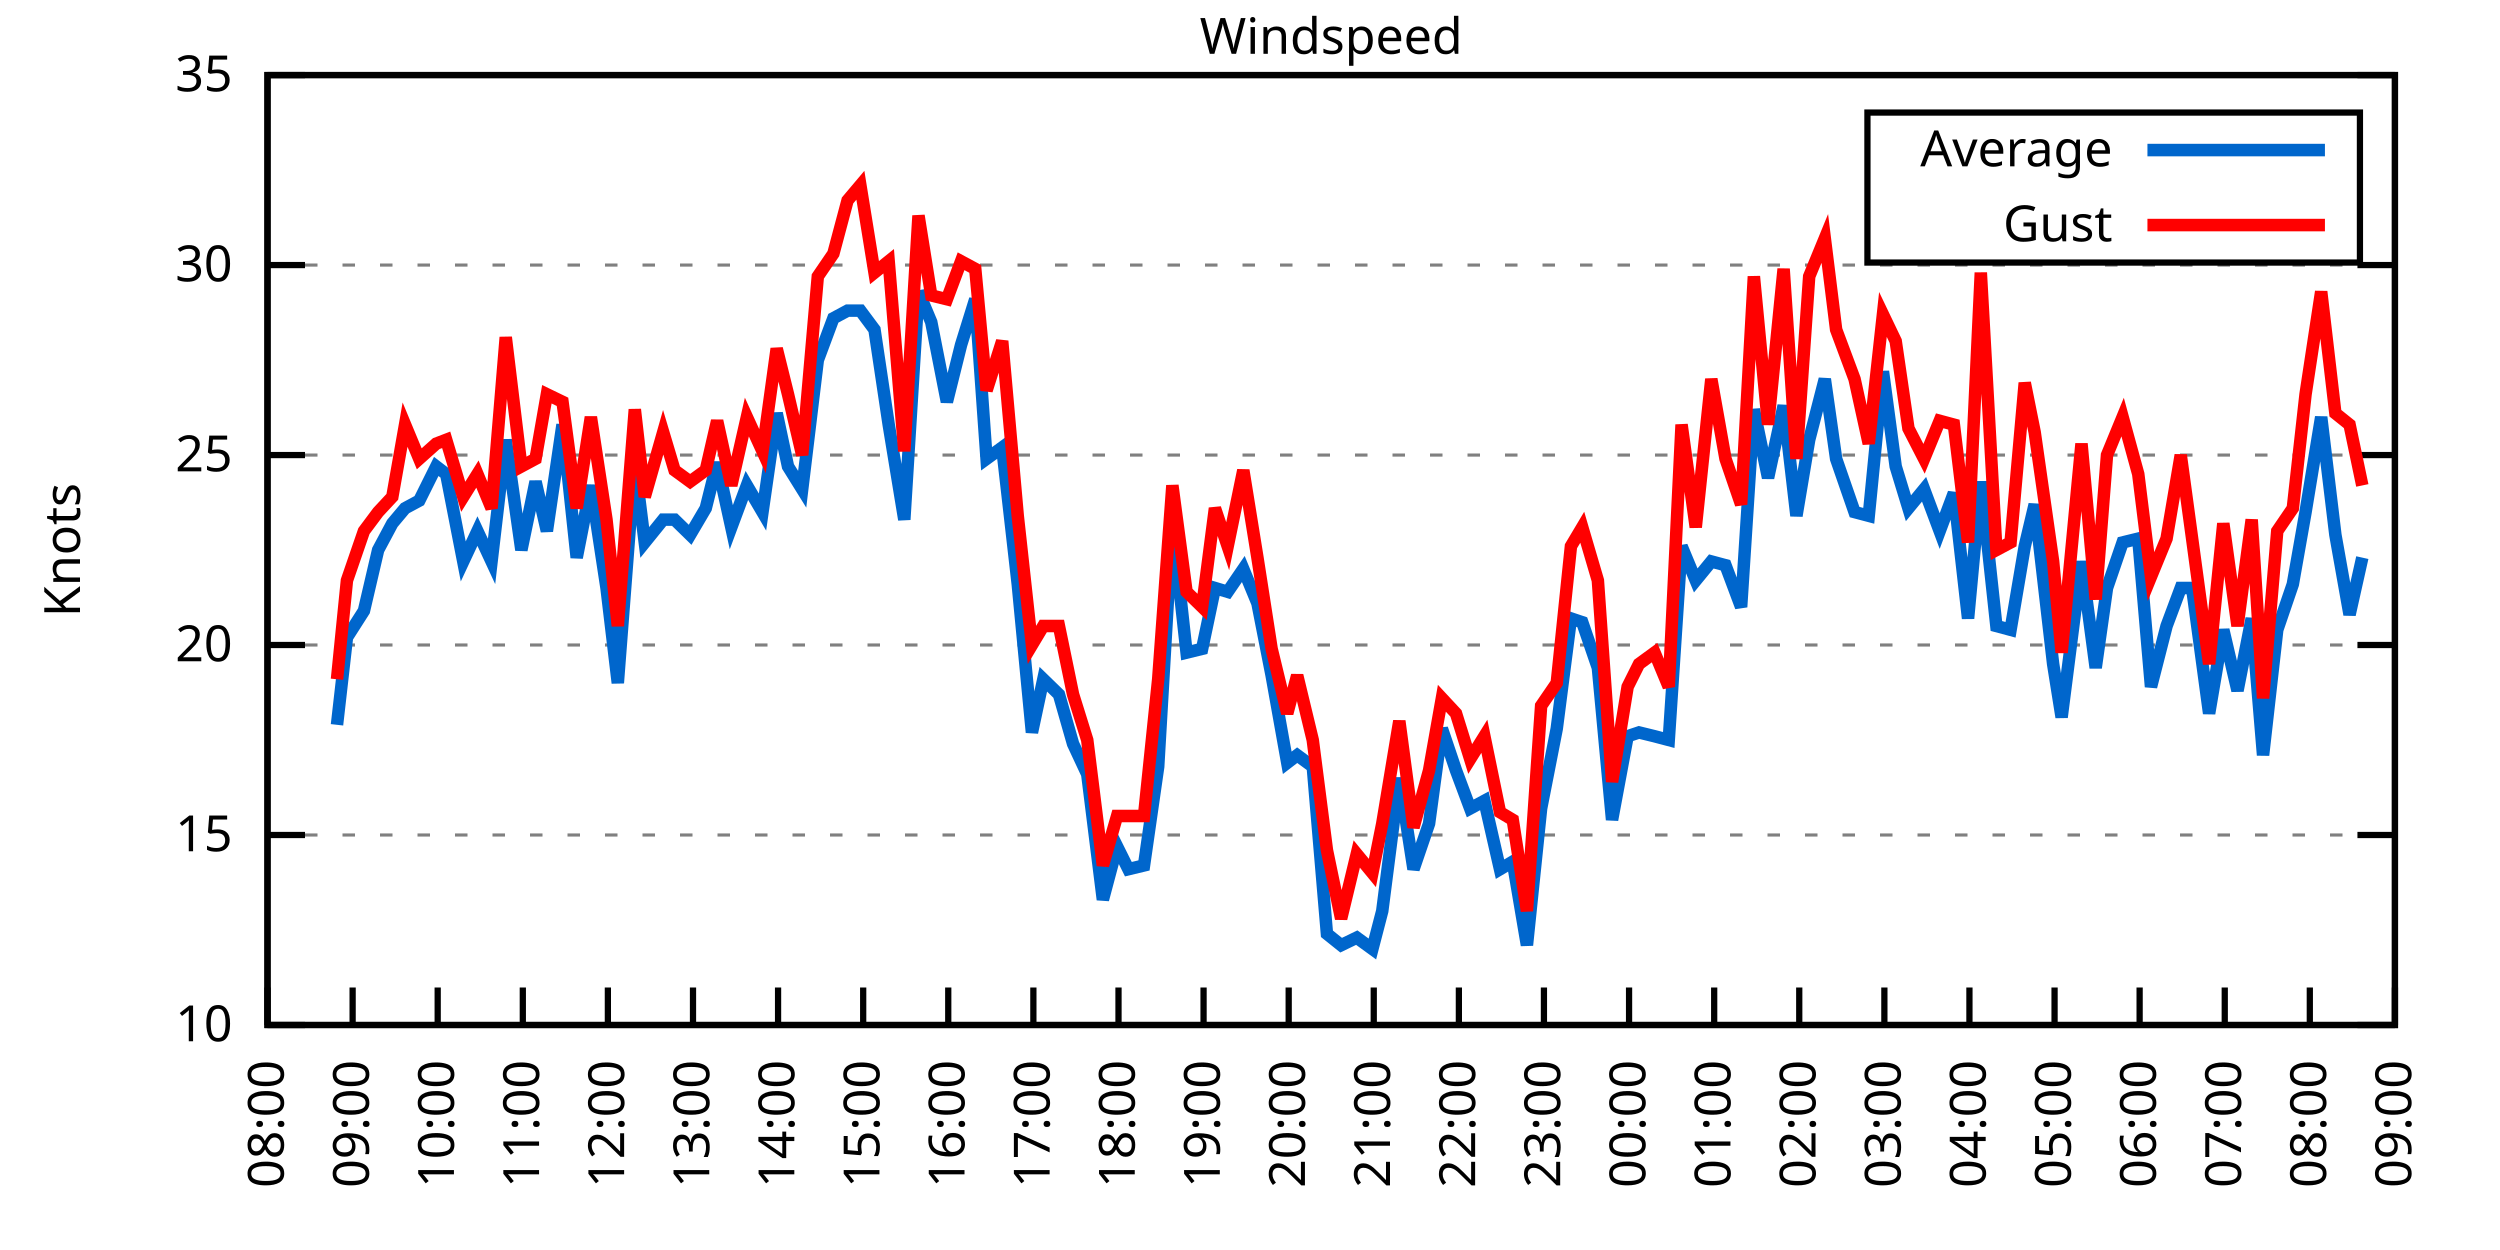
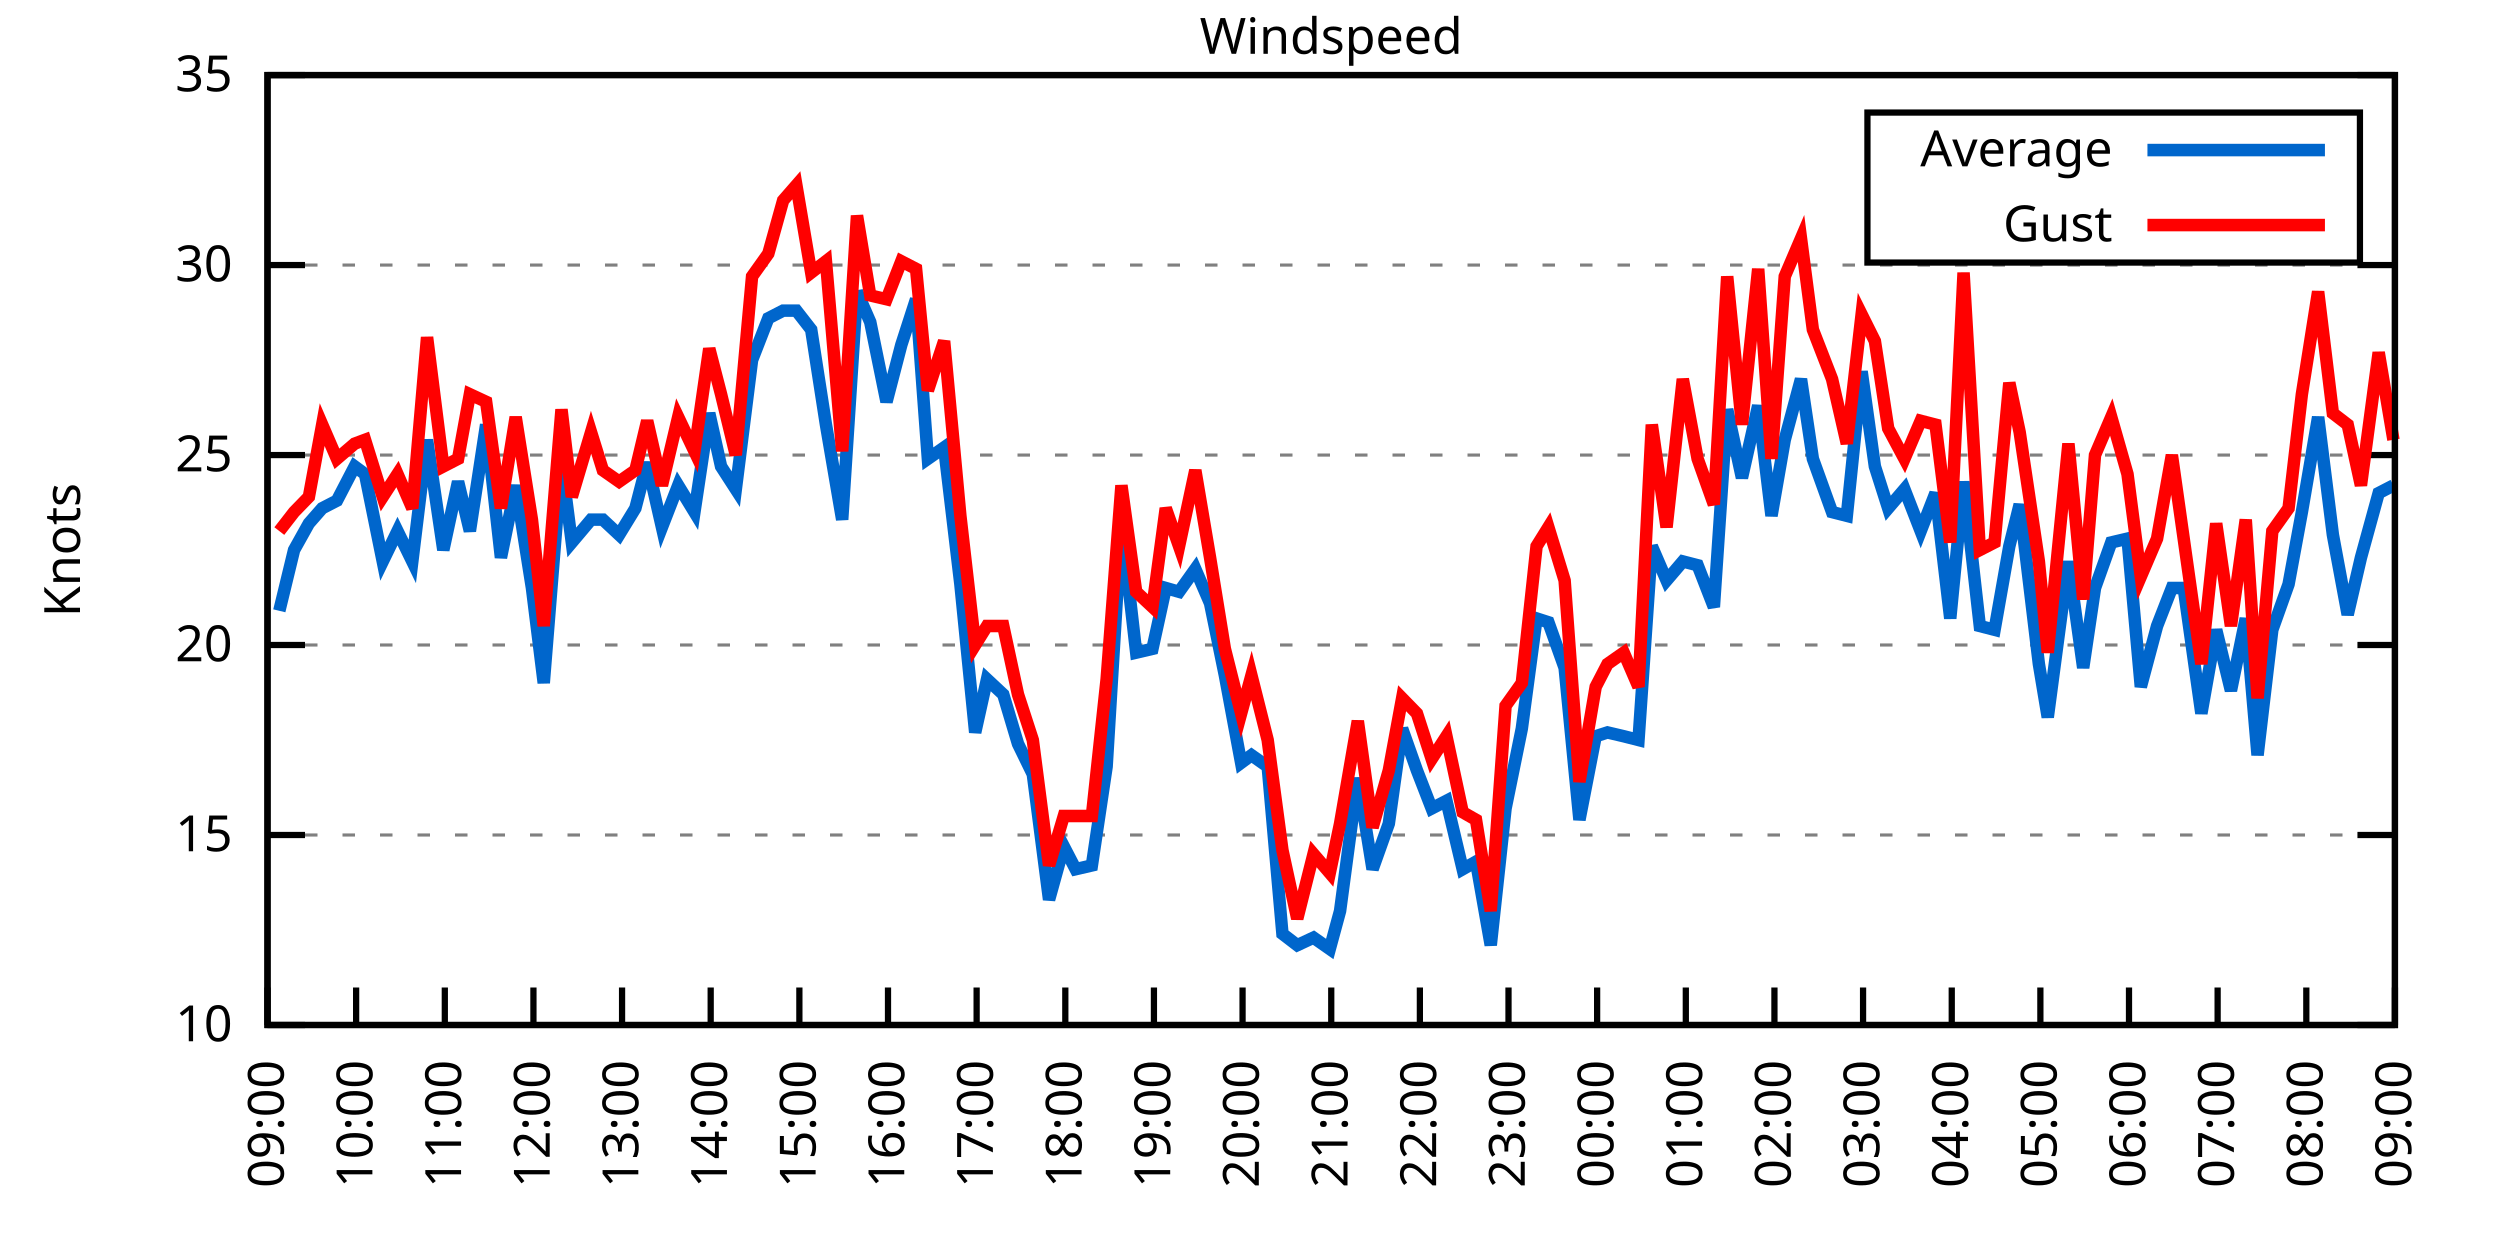
<svg xmlns="http://www.w3.org/2000/svg" xmlns:xlink="http://www.w3.org/1999/xlink" width="400" height="200" viewBox="0 0 400 200">
  <g id="gnuplot_canvas">
    <rect x="0" y="0" width="400" height="200" fill="none" />
    <defs>
      <circle id="gpDot" r="0.5" stroke-width="0.5" stroke="currentColor" />
      <path id="gpPt0" stroke-width="0.333" stroke="currentColor" d="M-1,0 h2 M0,-1 v2" />
      <path id="gpPt1" stroke-width="0.333" stroke="currentColor" d="M-1,-1 L1,1 M1,-1 L-1,1" />
      <path id="gpPt2" stroke-width="0.333" stroke="currentColor" d="M-1,0 L1,0 M0,-1 L0,1 M-1,-1 L1,1 M-1,1 L1,-1" />
      <rect id="gpPt3" stroke-width="0.333" stroke="currentColor" x="-1" y="-1" width="2" height="2" />
      <rect id="gpPt4" stroke-width="0.333" stroke="currentColor" fill="currentColor" x="-1" y="-1" width="2" height="2" />
      <circle id="gpPt5" stroke-width="0.333" stroke="currentColor" cx="0" cy="0" r="1" />
      <use xlink:href="#gpPt5" id="gpPt6" fill="currentColor" stroke="none" />
      <path id="gpPt7" stroke-width="0.333" stroke="currentColor" d="M0,-1.33 L-1.33,0.67 L1.33,0.67 z" />
      <use xlink:href="#gpPt7" id="gpPt8" fill="currentColor" stroke="none" />
      <use xlink:href="#gpPt7" id="gpPt9" stroke="currentColor" transform="rotate(180)" />
      <use xlink:href="#gpPt9" id="gpPt10" fill="currentColor" stroke="none" />
      <use xlink:href="#gpPt3" id="gpPt11" stroke="currentColor" transform="rotate(45)" />
      <use xlink:href="#gpPt11" id="gpPt12" fill="currentColor" stroke="none" />
      <path id="gpPt13" stroke-width="0.333" stroke="currentColor" d="M0,1.330 L1.265,0.411 L0.782,-1.067 L-0.782,-1.076 L-1.265,0.411 z" />
      <use xlink:href="#gpPt13" id="gpPt14" fill="currentColor" stroke="none" />
      <filter id="textbox" filterUnits="objectBoundingBox" x="0" y="0" height="1" width="1">
        <feFlood flood-color="white" flood-opacity="1" result="bgnd" />
        <feComposite in="SourceGraphic" in2="bgnd" operator="atop" />
      </filter>
      <filter id="greybox" filterUnits="objectBoundingBox" x="0" y="0" height="1" width="1">
        <feFlood flood-color="lightgrey" flood-opacity="1" result="grey" />
        <feComposite in="SourceGraphic" in2="grey" operator="atop" />
      </filter>
    </defs>
    <g fill="none" color="white" stroke="currentColor" stroke-width="1.00" stroke-linecap="butt" stroke-linejoin="miter">
</g>
    <g fill="none" color="black" stroke="currentColor" stroke-width="1.00" stroke-linecap="butt" stroke-linejoin="miter">
      <g stroke="none" shape-rendering="crispEdges">
        <polygon fill="rgb(255, 255, 255)" points="42.80,164.00 383.18,164.00 383.18,12.02 42.80,12.02 " />
      </g>
    </g>
    <g fill="none" color="black" stroke="currentColor" stroke-width="1.00" stroke-linecap="butt" stroke-linejoin="miter">
</g>
    <g fill="none" color="black" stroke="black" stroke-width="0.50" stroke-linecap="butt" stroke-linejoin="miter">
</g>
    <g fill="none" color="gray" stroke="currentColor" stroke-width="0.50" stroke-linecap="butt" stroke-linejoin="miter">
      <path stroke="gray" stroke-dasharray="2,4" class="gridline" d="M42.80,164.00 L383.19,164.00  " />
    </g>
    <g fill="none" color="gray" stroke="gray" stroke-width="1.00" stroke-linecap="butt" stroke-linejoin="miter">
</g>
    <g fill="none" color="black" stroke="currentColor" stroke-width="1.00" stroke-linecap="butt" stroke-linejoin="miter">
      <path stroke="black" d="M42.80,164.00 L48.80,164.00 M383.19,164.00 L377.19,164.00  " />
      <g transform="translate(37.20,166.60)" stroke="none" fill="black" font-family="Sans" font-size="8.00" text-anchor="end">
        <text>
          <tspan font-family="Sans"> 10</tspan>
        </text>
      </g>
    </g>
    <g fill="none" color="black" stroke="currentColor" stroke-width="1.00" stroke-linecap="butt" stroke-linejoin="miter">
</g>
    <g fill="none" color="black" stroke="black" stroke-width="0.50" stroke-linecap="butt" stroke-linejoin="miter">
</g>
    <g fill="none" color="gray" stroke="currentColor" stroke-width="0.50" stroke-linecap="butt" stroke-linejoin="miter">
      <path stroke="gray" stroke-dasharray="2,4" class="gridline" d="M42.80,133.60 L383.19,133.60  " />
    </g>
    <g fill="none" color="gray" stroke="gray" stroke-width="1.00" stroke-linecap="butt" stroke-linejoin="miter">
</g>
    <g fill="none" color="black" stroke="currentColor" stroke-width="1.00" stroke-linecap="butt" stroke-linejoin="miter">
      <path stroke="black" d="M42.80,133.60 L48.80,133.60 M383.19,133.60 L377.19,133.60  " />
      <g transform="translate(37.20,136.20)" stroke="none" fill="black" font-family="Sans" font-size="8.00" text-anchor="end">
        <text>
          <tspan font-family="Sans"> 15</tspan>
        </text>
      </g>
    </g>
    <g fill="none" color="black" stroke="currentColor" stroke-width="1.00" stroke-linecap="butt" stroke-linejoin="miter">
</g>
    <g fill="none" color="black" stroke="black" stroke-width="0.50" stroke-linecap="butt" stroke-linejoin="miter">
</g>
    <g fill="none" color="gray" stroke="currentColor" stroke-width="0.50" stroke-linecap="butt" stroke-linejoin="miter">
      <path stroke="gray" stroke-dasharray="2,4" class="gridline" d="M42.80,103.20 L383.19,103.20  " />
    </g>
    <g fill="none" color="gray" stroke="gray" stroke-width="1.00" stroke-linecap="butt" stroke-linejoin="miter">
</g>
    <g fill="none" color="black" stroke="currentColor" stroke-width="1.00" stroke-linecap="butt" stroke-linejoin="miter">
      <path stroke="black" d="M42.80,103.20 L48.80,103.20 M383.19,103.20 L377.19,103.20  " />
      <g transform="translate(37.20,105.80)" stroke="none" fill="black" font-family="Sans" font-size="8.00" text-anchor="end">
        <text>
          <tspan font-family="Sans"> 20</tspan>
        </text>
      </g>
    </g>
    <g fill="none" color="black" stroke="currentColor" stroke-width="1.00" stroke-linecap="butt" stroke-linejoin="miter">
</g>
    <g fill="none" color="black" stroke="black" stroke-width="0.50" stroke-linecap="butt" stroke-linejoin="miter">
</g>
    <g fill="none" color="gray" stroke="currentColor" stroke-width="0.50" stroke-linecap="butt" stroke-linejoin="miter">
      <path stroke="gray" stroke-dasharray="2,4" class="gridline" d="M42.80,72.81 L383.19,72.81  " />
    </g>
    <g fill="none" color="gray" stroke="gray" stroke-width="1.00" stroke-linecap="butt" stroke-linejoin="miter">
</g>
    <g fill="none" color="black" stroke="currentColor" stroke-width="1.00" stroke-linecap="butt" stroke-linejoin="miter">
      <path stroke="black" d="M42.80,72.81 L48.80,72.81 M383.19,72.81 L377.19,72.81  " />
      <g transform="translate(37.20,75.41)" stroke="none" fill="black" font-family="Sans" font-size="8.00" text-anchor="end">
        <text>
          <tspan font-family="Sans"> 25</tspan>
        </text>
      </g>
    </g>
    <g fill="none" color="black" stroke="currentColor" stroke-width="1.00" stroke-linecap="butt" stroke-linejoin="miter">
</g>
    <g fill="none" color="black" stroke="black" stroke-width="0.50" stroke-linecap="butt" stroke-linejoin="miter">
</g>
    <g fill="none" color="gray" stroke="currentColor" stroke-width="0.50" stroke-linecap="butt" stroke-linejoin="miter">
      <path stroke="gray" stroke-dasharray="2,4" class="gridline" d="M42.80,42.41 L383.19,42.41  " />
    </g>
    <g fill="none" color="gray" stroke="gray" stroke-width="1.00" stroke-linecap="butt" stroke-linejoin="miter">
</g>
    <g fill="none" color="black" stroke="currentColor" stroke-width="1.00" stroke-linecap="butt" stroke-linejoin="miter">
      <path stroke="black" d="M42.80,42.41 L48.80,42.41 M383.19,42.41 L377.19,42.41  " />
      <g transform="translate(37.20,45.01)" stroke="none" fill="black" font-family="Sans" font-size="8.00" text-anchor="end">
        <text>
          <tspan font-family="Sans"> 30</tspan>
        </text>
      </g>
    </g>
    <g fill="none" color="black" stroke="currentColor" stroke-width="1.00" stroke-linecap="butt" stroke-linejoin="miter">
</g>
    <g fill="none" color="black" stroke="black" stroke-width="0.50" stroke-linecap="butt" stroke-linejoin="miter">
</g>
    <g fill="none" color="gray" stroke="currentColor" stroke-width="0.50" stroke-linecap="butt" stroke-linejoin="miter">
      <path stroke="gray" stroke-dasharray="2,4" class="gridline" d="M42.80,12.01 L383.19,12.01  " />
    </g>
    <g fill="none" color="gray" stroke="gray" stroke-width="1.00" stroke-linecap="butt" stroke-linejoin="miter">
</g>
    <g fill="none" color="black" stroke="currentColor" stroke-width="1.00" stroke-linecap="butt" stroke-linejoin="miter">
      <path stroke="black" d="M42.80,12.01 L48.80,12.01 M383.19,12.01 L377.19,12.01  " />
      <g transform="translate(37.20,14.61)" stroke="none" fill="black" font-family="Sans" font-size="8.00" text-anchor="end">
        <text>
          <tspan font-family="Sans"> 35</tspan>
        </text>
      </g>
    </g>
    <g fill="none" color="black" stroke="currentColor" stroke-width="1.00" stroke-linecap="butt" stroke-linejoin="miter">
      <path stroke="black" d="M42.80,164.00 L42.80,158.00  " />
      <g transform="translate(45.40,169.60) rotate(270.00)" stroke="none" fill="black" font-family="Sans" font-size="8.00" text-anchor="end">
        <text>
-           <tspan font-family="Sans">08:00</tspan>
-         </text>
-       </g>
-     </g>
-     <g fill="none" color="black" stroke="currentColor" stroke-width="1.00" stroke-linecap="butt" stroke-linejoin="miter">
-       <path stroke="black" d="M56.42,164.00 L56.42,158.00  " />
-       <g transform="translate(59.02,169.60) rotate(270.00)" stroke="none" fill="black" font-family="Sans" font-size="8.00" text-anchor="end">
-         <text>
          <tspan font-family="Sans">09:00</tspan>
        </text>
      </g>
    </g>
    <g fill="none" color="black" stroke="currentColor" stroke-width="1.00" stroke-linecap="butt" stroke-linejoin="miter">
-       <path stroke="black" d="M70.03,164.00 L70.03,158.00  " />
-       <g transform="translate(72.63,169.60) rotate(270.00)" stroke="none" fill="black" font-family="Sans" font-size="8.00" text-anchor="end">
+       <path stroke="black" d="M56.98,164.00 L56.98,158.00  " />
+       <g transform="translate(59.58,169.60) rotate(270.00)" stroke="none" fill="black" font-family="Sans" font-size="8.00" text-anchor="end">
        <text>
          <tspan font-family="Sans">10:00</tspan>
        </text>
      </g>
    </g>
    <g fill="none" color="black" stroke="currentColor" stroke-width="1.00" stroke-linecap="butt" stroke-linejoin="miter">
-       <path stroke="black" d="M83.65,164.00 L83.65,158.00  " />
-       <g transform="translate(86.25,169.60) rotate(270.00)" stroke="none" fill="black" font-family="Sans" font-size="8.00" text-anchor="end">
+       <path stroke="black" d="M71.17,164.00 L71.17,158.00  " />
+       <g transform="translate(73.77,169.60) rotate(270.00)" stroke="none" fill="black" font-family="Sans" font-size="8.00" text-anchor="end">
        <text>
          <tspan font-family="Sans">11:00</tspan>
        </text>
      </g>
    </g>
    <g fill="none" color="black" stroke="currentColor" stroke-width="1.00" stroke-linecap="butt" stroke-linejoin="miter">
-       <path stroke="black" d="M97.26,164.00 L97.26,158.00  " />
-       <g transform="translate(99.86,169.60) rotate(270.00)" stroke="none" fill="black" font-family="Sans" font-size="8.00" text-anchor="end">
+       <path stroke="black" d="M85.35,164.00 L85.35,158.00  " />
+       <g transform="translate(87.95,169.60) rotate(270.00)" stroke="none" fill="black" font-family="Sans" font-size="8.00" text-anchor="end">
        <text>
          <tspan font-family="Sans">12:00</tspan>
        </text>
      </g>
    </g>
    <g fill="none" color="black" stroke="currentColor" stroke-width="1.00" stroke-linecap="butt" stroke-linejoin="miter">
-       <path stroke="black" d="M110.88,164.00 L110.88,158.00  " />
-       <g transform="translate(113.48,169.60) rotate(270.00)" stroke="none" fill="black" font-family="Sans" font-size="8.00" text-anchor="end">
+       <path stroke="black" d="M99.53,164.00 L99.53,158.00  " />
+       <g transform="translate(102.13,169.60) rotate(270.00)" stroke="none" fill="black" font-family="Sans" font-size="8.00" text-anchor="end">
        <text>
          <tspan font-family="Sans">13:00</tspan>
        </text>
      </g>
    </g>
    <g fill="none" color="black" stroke="currentColor" stroke-width="1.00" stroke-linecap="butt" stroke-linejoin="miter">
-       <path stroke="black" d="M124.49,164.00 L124.49,158.00  " />
-       <g transform="translate(127.09,169.60) rotate(270.00)" stroke="none" fill="black" font-family="Sans" font-size="8.00" text-anchor="end">
+       <path stroke="black" d="M113.71,164.00 L113.71,158.00  " />
+       <g transform="translate(116.31,169.60) rotate(270.00)" stroke="none" fill="black" font-family="Sans" font-size="8.00" text-anchor="end">
        <text>
          <tspan font-family="Sans">14:00</tspan>
        </text>
      </g>
    </g>
    <g fill="none" color="black" stroke="currentColor" stroke-width="1.00" stroke-linecap="butt" stroke-linejoin="miter">
-       <path stroke="black" d="M138.11,164.00 L138.11,158.00  " />
-       <g transform="translate(140.71,169.60) rotate(270.00)" stroke="none" fill="black" font-family="Sans" font-size="8.00" text-anchor="end">
+       <path stroke="black" d="M127.90,164.00 L127.90,158.00  " />
+       <g transform="translate(130.50,169.60) rotate(270.00)" stroke="none" fill="black" font-family="Sans" font-size="8.00" text-anchor="end">
        <text>
          <tspan font-family="Sans">15:00</tspan>
        </text>
      </g>
    </g>
    <g fill="none" color="black" stroke="currentColor" stroke-width="1.00" stroke-linecap="butt" stroke-linejoin="miter">
-       <path stroke="black" d="M151.72,164.00 L151.72,158.00  " />
-       <g transform="translate(154.32,169.60) rotate(270.00)" stroke="none" fill="black" font-family="Sans" font-size="8.00" text-anchor="end">
+       <path stroke="black" d="M142.08,164.00 L142.08,158.00  " />
+       <g transform="translate(144.68,169.60) rotate(270.00)" stroke="none" fill="black" font-family="Sans" font-size="8.00" text-anchor="end">
        <text>
          <tspan font-family="Sans">16:00</tspan>
        </text>
      </g>
    </g>
    <g fill="none" color="black" stroke="currentColor" stroke-width="1.00" stroke-linecap="butt" stroke-linejoin="miter">
-       <path stroke="black" d="M165.34,164.00 L165.34,158.00  " />
-       <g transform="translate(167.94,169.60) rotate(270.00)" stroke="none" fill="black" font-family="Sans" font-size="8.00" text-anchor="end">
+       <path stroke="black" d="M156.26,164.00 L156.26,158.00  " />
+       <g transform="translate(158.86,169.60) rotate(270.00)" stroke="none" fill="black" font-family="Sans" font-size="8.00" text-anchor="end">
        <text>
          <tspan font-family="Sans">17:00</tspan>
        </text>
      </g>
    </g>
    <g fill="none" color="black" stroke="currentColor" stroke-width="1.00" stroke-linecap="butt" stroke-linejoin="miter">
-       <path stroke="black" d="M178.96,164.00 L178.96,158.00  " />
-       <g transform="translate(181.56,169.60) rotate(270.00)" stroke="none" fill="black" font-family="Sans" font-size="8.00" text-anchor="end">
+       <path stroke="black" d="M170.45,164.00 L170.45,158.00  " />
+       <g transform="translate(173.05,169.60) rotate(270.00)" stroke="none" fill="black" font-family="Sans" font-size="8.00" text-anchor="end">
        <text>
          <tspan font-family="Sans">18:00</tspan>
        </text>
      </g>
    </g>
    <g fill="none" color="black" stroke="currentColor" stroke-width="1.00" stroke-linecap="butt" stroke-linejoin="miter">
-       <path stroke="black" d="M192.57,164.00 L192.57,158.00  " />
-       <g transform="translate(195.17,169.60) rotate(270.00)" stroke="none" fill="black" font-family="Sans" font-size="8.00" text-anchor="end">
+       <path stroke="black" d="M184.63,164.00 L184.63,158.00  " />
+       <g transform="translate(187.23,169.60) rotate(270.00)" stroke="none" fill="black" font-family="Sans" font-size="8.00" text-anchor="end">
        <text>
          <tspan font-family="Sans">19:00</tspan>
        </text>
      </g>
    </g>
    <g fill="none" color="black" stroke="currentColor" stroke-width="1.00" stroke-linecap="butt" stroke-linejoin="miter">
-       <path stroke="black" d="M206.19,164.00 L206.19,158.00  " />
-       <g transform="translate(208.79,169.60) rotate(270.00)" stroke="none" fill="black" font-family="Sans" font-size="8.00" text-anchor="end">
+       <path stroke="black" d="M198.81,164.00 L198.81,158.00  " />
+       <g transform="translate(201.41,169.60) rotate(270.00)" stroke="none" fill="black" font-family="Sans" font-size="8.00" text-anchor="end">
        <text>
          <tspan font-family="Sans">20:00</tspan>
        </text>
      </g>
    </g>
    <g fill="none" color="black" stroke="currentColor" stroke-width="1.00" stroke-linecap="butt" stroke-linejoin="miter">
-       <path stroke="black" d="M219.80,164.00 L219.80,158.00  " />
-       <g transform="translate(222.40,169.60) rotate(270.00)" stroke="none" fill="black" font-family="Sans" font-size="8.00" text-anchor="end">
+       <path stroke="black" d="M213.00,164.00 L213.00,158.00  " />
+       <g transform="translate(215.60,169.60) rotate(270.00)" stroke="none" fill="black" font-family="Sans" font-size="8.00" text-anchor="end">
        <text>
          <tspan font-family="Sans">21:00</tspan>
        </text>
      </g>
    </g>
    <g fill="none" color="black" stroke="currentColor" stroke-width="1.00" stroke-linecap="butt" stroke-linejoin="miter">
-       <path stroke="black" d="M233.42,164.00 L233.42,158.00  " />
-       <g transform="translate(236.02,169.60) rotate(270.00)" stroke="none" fill="black" font-family="Sans" font-size="8.00" text-anchor="end">
+       <path stroke="black" d="M227.18,164.00 L227.18,158.00  " />
+       <g transform="translate(229.78,169.60) rotate(270.00)" stroke="none" fill="black" font-family="Sans" font-size="8.00" text-anchor="end">
        <text>
          <tspan font-family="Sans">22:00</tspan>
        </text>
      </g>
    </g>
    <g fill="none" color="black" stroke="currentColor" stroke-width="1.00" stroke-linecap="butt" stroke-linejoin="miter">
-       <path stroke="black" d="M247.03,164.00 L247.03,158.00  " />
-       <g transform="translate(249.63,169.60) rotate(270.00)" stroke="none" fill="black" font-family="Sans" font-size="8.00" text-anchor="end">
+       <path stroke="black" d="M241.36,164.00 L241.36,158.00  " />
+       <g transform="translate(243.96,169.60) rotate(270.00)" stroke="none" fill="black" font-family="Sans" font-size="8.00" text-anchor="end">
        <text>
          <tspan font-family="Sans">23:00</tspan>
        </text>
      </g>
    </g>
    <g fill="none" color="black" stroke="currentColor" stroke-width="1.00" stroke-linecap="butt" stroke-linejoin="miter">
-       <path stroke="black" d="M260.65,164.00 L260.65,158.00  " />
-       <g transform="translate(263.25,169.60) rotate(270.00)" stroke="none" fill="black" font-family="Sans" font-size="8.00" text-anchor="end">
+       <path stroke="black" d="M255.54,164.00 L255.54,158.00  " />
+       <g transform="translate(258.14,169.60) rotate(270.00)" stroke="none" fill="black" font-family="Sans" font-size="8.00" text-anchor="end">
        <text>
          <tspan font-family="Sans">00:00</tspan>
        </text>
      </g>
    </g>
    <g fill="none" color="black" stroke="currentColor" stroke-width="1.00" stroke-linecap="butt" stroke-linejoin="miter">
-       <path stroke="black" d="M274.27,164.00 L274.27,158.00  " />
-       <g transform="translate(276.87,169.60) rotate(270.00)" stroke="none" fill="black" font-family="Sans" font-size="8.00" text-anchor="end">
+       <path stroke="black" d="M269.73,164.00 L269.73,158.00  " />
+       <g transform="translate(272.33,169.60) rotate(270.00)" stroke="none" fill="black" font-family="Sans" font-size="8.00" text-anchor="end">
        <text>
          <tspan font-family="Sans">01:00</tspan>
        </text>
      </g>
    </g>
    <g fill="none" color="black" stroke="currentColor" stroke-width="1.00" stroke-linecap="butt" stroke-linejoin="miter">
-       <path stroke="black" d="M287.88,164.00 L287.88,158.00  " />
-       <g transform="translate(290.48,169.60) rotate(270.00)" stroke="none" fill="black" font-family="Sans" font-size="8.00" text-anchor="end">
+       <path stroke="black" d="M283.91,164.00 L283.91,158.00  " />
+       <g transform="translate(286.51,169.60) rotate(270.00)" stroke="none" fill="black" font-family="Sans" font-size="8.00" text-anchor="end">
        <text>
          <tspan font-family="Sans">02:00</tspan>
        </text>
      </g>
    </g>
    <g fill="none" color="black" stroke="currentColor" stroke-width="1.00" stroke-linecap="butt" stroke-linejoin="miter">
-       <path stroke="black" d="M301.50,164.00 L301.50,158.00  " />
-       <g transform="translate(304.10,169.60) rotate(270.00)" stroke="none" fill="black" font-family="Sans" font-size="8.00" text-anchor="end">
+       <path stroke="black" d="M298.09,164.00 L298.09,158.00  " />
+       <g transform="translate(300.69,169.60) rotate(270.00)" stroke="none" fill="black" font-family="Sans" font-size="8.00" text-anchor="end">
        <text>
          <tspan font-family="Sans">03:00</tspan>
        </text>
      </g>
    </g>
    <g fill="none" color="black" stroke="currentColor" stroke-width="1.00" stroke-linecap="butt" stroke-linejoin="miter">
-       <path stroke="black" d="M315.11,164.00 L315.11,158.00  " />
-       <g transform="translate(317.71,169.60) rotate(270.00)" stroke="none" fill="black" font-family="Sans" font-size="8.00" text-anchor="end">
+       <path stroke="black" d="M312.28,164.00 L312.28,158.00  " />
+       <g transform="translate(314.88,169.60) rotate(270.00)" stroke="none" fill="black" font-family="Sans" font-size="8.00" text-anchor="end">
        <text>
          <tspan font-family="Sans">04:00</tspan>
        </text>
      </g>
    </g>
    <g fill="none" color="black" stroke="currentColor" stroke-width="1.00" stroke-linecap="butt" stroke-linejoin="miter">
-       <path stroke="black" d="M328.73,164.00 L328.73,158.00  " />
-       <g transform="translate(331.33,169.60) rotate(270.00)" stroke="none" fill="black" font-family="Sans" font-size="8.00" text-anchor="end">
+       <path stroke="black" d="M326.46,164.00 L326.46,158.00  " />
+       <g transform="translate(329.06,169.60) rotate(270.00)" stroke="none" fill="black" font-family="Sans" font-size="8.00" text-anchor="end">
        <text>
          <tspan font-family="Sans">05:00</tspan>
        </text>
      </g>
    </g>
    <g fill="none" color="black" stroke="currentColor" stroke-width="1.00" stroke-linecap="butt" stroke-linejoin="miter">
-       <path stroke="black" d="M342.34,164.00 L342.34,158.00  " />
-       <g transform="translate(344.94,169.60) rotate(270.00)" stroke="none" fill="black" font-family="Sans" font-size="8.00" text-anchor="end">
+       <path stroke="black" d="M340.64,164.00 L340.64,158.00  " />
+       <g transform="translate(343.24,169.60) rotate(270.00)" stroke="none" fill="black" font-family="Sans" font-size="8.00" text-anchor="end">
        <text>
          <tspan font-family="Sans">06:00</tspan>
        </text>
      </g>
    </g>
    <g fill="none" color="black" stroke="currentColor" stroke-width="1.00" stroke-linecap="butt" stroke-linejoin="miter">
-       <path stroke="black" d="M355.96,164.00 L355.96,158.00  " />
-       <g transform="translate(358.56,169.60) rotate(270.00)" stroke="none" fill="black" font-family="Sans" font-size="8.00" text-anchor="end">
+       <path stroke="black" d="M354.82,164.00 L354.82,158.00  " />
+       <g transform="translate(357.42,169.60) rotate(270.00)" stroke="none" fill="black" font-family="Sans" font-size="8.00" text-anchor="end">
        <text>
          <tspan font-family="Sans">07:00</tspan>
        </text>
      </g>
    </g>
    <g fill="none" color="black" stroke="currentColor" stroke-width="1.00" stroke-linecap="butt" stroke-linejoin="miter">
-       <path stroke="black" d="M369.57,164.00 L369.57,158.00  " />
-       <g transform="translate(372.17,169.60) rotate(270.00)" stroke="none" fill="black" font-family="Sans" font-size="8.00" text-anchor="end">
+       <path stroke="black" d="M369.01,164.00 L369.01,158.00  " />
+       <g transform="translate(371.61,169.60) rotate(270.00)" stroke="none" fill="black" font-family="Sans" font-size="8.00" text-anchor="end">
        <text>
          <tspan font-family="Sans">08:00</tspan>
        </text>
      </g>
    </g>
    <g fill="none" color="black" stroke="currentColor" stroke-width="1.00" stroke-linecap="butt" stroke-linejoin="miter">
      <path stroke="black" d="M383.19,164.00 L383.19,158.00  " />
      <g transform="translate(385.79,169.60) rotate(270.00)" stroke="none" fill="black" font-family="Sans" font-size="8.00" text-anchor="end">
        <text>
          <tspan font-family="Sans">09:00</tspan>
        </text>
      </g>
    </g>
    <g fill="none" color="black" stroke="currentColor" stroke-width="1.00" stroke-linecap="butt" stroke-linejoin="miter">
</g>
    <g fill="none" color="black" stroke="currentColor" stroke-width="1.00" stroke-linecap="butt" stroke-linejoin="miter">
      <path stroke="black" d="M42.80,12.01 L42.80,164.00 L383.19,164.00 L383.19,12.01 L42.80,12.01 Z  " />
    </g>
    <g fill="none" color="black" stroke="currentColor" stroke-width="1.00" stroke-linecap="butt" stroke-linejoin="miter">
</g>
    <g fill="none" color="black" stroke="currentColor" stroke-width="1.00" stroke-linecap="butt" stroke-linejoin="miter">
      <path stroke="black" d="M298.79,42.01 L298.79,18.01 L377.59,18.01 L377.59,42.01 L298.79,42.01 Z  " />
    </g>
    <g id="Windspeed_plot_1">
      <g fill="none" color="white" stroke="black" stroke-width="2.00" stroke-linecap="butt" stroke-linejoin="miter">
</g>
      <g fill="none" color="black" stroke="currentColor" stroke-width="2.00" stroke-linecap="butt" stroke-linejoin="miter">
        <g transform="translate(337.99,26.61)" stroke="none" fill="black" font-family="Sans" font-size="8.00" text-anchor="end">
          <text>
            <tspan font-family="Sans">Average</tspan>
          </text>
        </g>
      </g>
      <g fill="none" color="black" stroke="currentColor" stroke-width="2.00" stroke-linecap="butt" stroke-linejoin="miter">
-         <path stroke="rgb(  0, 102, 204)" d="M343.59,24.01 L371.99,24.01 M53.92,115.97 L55.51,101.99 L58.23,97.73 L60.50,88.00 L62.77,83.75 L64.81,81.32   L67.08,80.10 L69.80,74.63 L71.39,75.85 L74.12,89.83 L76.39,84.97 L78.65,89.83 L80.92,70.37 L83.42,88.00   L85.69,77.06 L87.50,84.97 L90.00,67.94 L92.27,89.22 L94.54,77.67 L97.04,94.08 L98.85,109.28 L101.57,74.02   L103.16,86.79 L106.11,83.14 L107.93,83.14 L110.42,85.57 L112.92,81.32 L114.74,74.02 L117.01,84.36 L119.50,77.67   L122.00,81.93 L124.27,66.12 L126.08,74.63 L128.35,78.28 L130.85,57.61 L133.34,50.92 L135.61,49.70 L137.66,49.70   L139.92,52.74 L142.19,67.94 L144.69,83.14 L146.96,46.66 L149.00,51.53 L151.50,64.29 L153.77,55.18 L156.04,47.88   L157.85,73.41 L160.35,71.59 L162.84,93.48 L165.11,117.19 L166.93,108.68 L169.43,111.11 L171.69,119.01 L173.96,123.87   L176.46,143.94 L178.73,135.43 L180.54,139.07 L183.04,138.47 L185.31,122.66 L187.58,83.75 L189.85,104.42 L192.34,103.81   L194.39,94.08 L196.43,94.69 L198.93,91.04 L201.19,96.52 L203.46,108.07 L205.96,122.05 L207.55,120.83 L210.04,122.66   L212.31,149.41 L214.58,151.23 L217.08,150.02 L219.58,151.84 L221.16,145.76 L223.89,124.48 L226.16,139.07 L228.65,131.78   L230.70,116.58 L232.96,123.27 L235.23,129.35 L237.50,128.13 L240.00,139.07 L242.04,137.86 L244.31,151.23 L246.58,129.35   L249.08,116.58 L251.35,98.95 L253.16,99.56 L255.66,106.85 L257.93,131.17 L260.42,117.80 L262.24,117.19 L264.73,117.80   L267.00,118.40 L269.05,87.40 L271.32,92.87 L273.81,89.83 L276.08,90.44 L278.58,97.12 L280.62,65.51 L282.89,76.45   L285.38,64.90 L287.43,82.53 L289.47,70.37 L291.97,60.65 L293.78,73.41 L296.73,81.93 L299.00,82.53 L301.27,59.43   L303.31,74.63 L305.35,81.32 L307.85,78.28 L310.35,84.97 L312.62,78.89 L314.89,98.95 L316.93,77.06 L319.42,100.16   L321.69,100.77 L323.96,87.40 L325.55,80.71 L328.50,106.24 L329.86,114.76 L333.04,89.83 L335.31,106.85 L337.12,94.08   L339.62,86.79 L342.12,86.18 L344.16,109.89 L346.65,100.16 L348.92,94.08 L350.74,94.08 L353.46,114.15 L355.73,100.77   L358.00,110.50 L360.27,98.95 L362.09,120.83 L364.36,100.77 L366.85,93.48 L368.89,81.93 L371.39,66.73 L373.66,85.57   L375.93,98.34 L377.97,89.22  " />
+         <path stroke="rgb(  0, 102, 204)" d="M343.59,24.01 L371.99,24.01 M44.69,97.73 L47.05,88.00 L49.42,83.75 L51.55,81.32 L53.91,80.10 L56.75,74.63   L58.40,75.85 L61.24,89.83 L63.60,84.97 L65.97,89.83 L68.33,70.37 L70.93,88.00 L73.29,77.06 L75.18,84.97   L77.78,67.94 L80.15,89.22 L82.51,77.67 L85.11,94.08 L87.00,109.28 L89.84,74.02 L91.49,86.79 L94.57,83.14   L96.46,83.14 L99.06,85.57 L101.66,81.32 L103.55,74.02 L105.91,84.36 L108.51,77.67 L111.11,81.93 L113.48,66.12   L115.37,74.63 L117.73,78.28 L120.33,57.61 L122.93,50.92 L125.30,49.70 L127.42,49.70 L129.79,52.74 L132.15,67.94   L134.75,83.14 L137.12,46.66 L139.24,51.53 L141.84,64.29 L144.21,55.18 L146.57,47.88 L148.46,73.41 L151.06,71.59   L153.66,93.48 L156.03,117.19 L157.92,108.68 L160.52,111.11 L162.88,119.01 L165.25,123.87 L167.85,143.94 L170.21,135.43   L172.10,139.07 L174.70,138.47 L177.06,122.66 L179.43,83.75 L181.79,104.42 L184.39,103.81 L186.52,94.08 L188.65,94.69   L191.25,91.04 L193.61,96.52 L195.98,108.07 L198.58,122.05 L200.23,120.83 L202.83,122.66 L205.19,149.41 L207.56,151.23   L210.16,150.02 L212.76,151.84 L214.41,145.76 L217.25,124.48 L219.61,139.07 L222.21,131.78 L224.34,116.58 L226.71,123.27   L229.07,129.35 L231.43,128.13 L234.03,139.07 L236.16,137.86 L238.52,151.23 L240.89,129.35 L243.49,116.58 L245.85,98.95   L247.74,99.56 L250.34,106.85 L252.71,131.17 L255.31,117.80 L257.20,117.19 L259.80,117.80 L262.16,118.40 L264.29,87.40   L266.65,92.87 L269.25,89.83 L271.62,90.44 L274.22,97.12 L276.35,65.51 L278.71,76.45 L281.31,64.90 L283.44,82.53   L285.56,70.37 L288.16,60.65 L290.06,73.41 L293.13,81.93 L295.49,82.53 L297.86,59.43 L299.98,74.63 L302.11,81.32   L304.71,78.28 L307.31,84.97 L309.68,78.89 L312.04,98.95 L314.17,77.06 L316.77,100.16 L319.13,100.77 L321.49,87.40   L323.15,80.71 L326.22,106.24 L327.64,114.76 L330.95,89.83 L333.31,106.85 L335.20,94.08 L337.80,86.79 L340.40,86.18   L342.53,109.89 L345.13,100.16 L347.50,94.08 L349.39,94.08 L352.22,114.15 L354.59,100.77 L356.95,110.50 L359.32,98.95   L361.21,120.83 L363.57,100.77 L366.17,93.48 L368.30,81.93 L370.90,66.73 L373.26,85.57 L375.63,98.34 L377.75,89.22   L380.59,78.89 L382.95,77.67  " />
      </g>
    </g>
    <g id="Windspeed_plot_2">
      <g fill="none" color="black" stroke="currentColor" stroke-width="2.00" stroke-linecap="butt" stroke-linejoin="miter">
        <g transform="translate(337.99,38.61)" stroke="none" fill="black" font-family="Sans" font-size="8.00" text-anchor="end">
          <text>
            <tspan font-family="Sans">Gust</tspan>
          </text>
        </g>
      </g>
      <g fill="none" color="black" stroke="currentColor" stroke-width="2.00" stroke-linecap="butt" stroke-linejoin="miter">
-         <path stroke="rgb(255,   0,   0)" d="M343.59,36.01 L371.99,36.01 M53.92,108.68 L55.51,92.87 L58.23,84.97 L60.50,81.93 L62.77,79.49 L64.81,67.94   L67.08,73.41 L69.80,70.98 L71.39,70.37 L74.12,79.49 L76.39,75.85 L78.65,81.32 L80.92,53.96 L83.42,74.63   L85.69,73.41 L87.50,63.08 L90.00,64.29 L92.27,81.32 L94.54,66.73 L97.04,83.14 L98.85,100.16 L101.57,65.51   L103.16,79.49 L106.11,69.16 L107.93,75.24 L110.42,77.06 L112.92,75.24 L114.74,67.33 L117.01,77.67 L119.50,66.73   L122.00,72.20 L124.27,55.78 L126.08,63.08 L128.35,72.81 L130.85,44.23 L133.34,40.58 L135.61,32.07 L137.66,29.64   L139.92,43.62 L142.19,41.80 L144.69,72.20 L146.96,34.50 L149.00,47.27 L151.50,47.88 L153.77,41.80 L156.04,43.02   L157.85,62.47 L160.35,54.57 L162.84,82.53 L165.11,103.20 L166.93,100.16 L169.43,100.16 L171.69,111.11 L173.96,118.40   L176.46,138.47 L178.73,130.56 L180.54,130.56 L183.04,130.56 L185.31,108.68 L187.58,77.67 L189.85,94.69 L192.34,97.12   L194.39,81.32 L196.43,87.40 L198.93,75.24 L201.19,89.22 L203.46,103.81 L205.96,114.15 L207.55,108.07 L210.04,118.40   L212.31,136.03 L214.58,146.98 L217.08,136.64 L219.58,139.68 L221.16,131.78 L223.89,115.36 L226.16,132.39 L228.65,123.27   L230.70,111.72 L232.96,114.15 L235.23,121.44 L237.50,117.80 L240.00,129.95 L242.04,131.17 L244.31,145.76 L246.58,112.93   L249.08,109.28 L251.35,87.40 L253.16,84.36 L255.66,92.87 L257.93,125.09 L260.42,109.89 L262.24,106.24 L264.73,104.42   L267.00,109.89 L269.05,67.94 L271.32,84.36 L273.81,60.65 L276.08,73.41 L278.58,80.71 L280.62,44.23 L282.89,67.94   L285.38,43.02 L287.43,73.41 L289.47,44.23 L291.97,38.15 L293.78,52.74 L296.73,60.65 L299.00,70.98 L301.27,50.31   L303.31,54.57 L305.35,68.55 L307.85,73.41 L310.35,67.33 L312.62,67.94 L314.89,86.79 L316.93,43.62 L319.42,88.00   L321.69,86.79 L323.96,61.25 L325.55,69.16 L328.50,89.83 L329.86,104.42 L333.04,70.98 L335.31,95.91 L337.12,72.81   L339.62,66.73 L342.12,75.85 L344.16,92.26 L346.65,86.18 L348.92,72.81 L350.74,86.18 L353.46,106.24 L355.73,83.75   L358.00,100.16 L360.27,83.14 L362.09,111.72 L364.36,84.97 L366.85,81.32 L368.89,63.08 L371.39,46.66 L373.66,66.12   L375.93,67.94 L377.97,77.67  " />
+         <path stroke="rgb(255,   0,   0)" d="M343.59,36.01 L371.99,36.01 M44.69,84.97 L47.05,81.93 L49.42,79.49 L51.55,67.94 L53.91,73.41 L56.75,70.98   L58.40,70.37 L61.24,79.49 L63.60,75.85 L65.97,81.32 L68.33,53.96 L70.93,74.63 L73.29,73.41 L75.18,63.08   L77.78,64.29 L80.15,81.32 L82.51,66.73 L85.11,83.14 L87.00,100.16 L89.84,65.51 L91.49,79.49 L94.57,69.16   L96.46,75.24 L99.06,77.06 L101.66,75.24 L103.55,67.33 L105.91,77.67 L108.51,66.73 L111.11,72.20 L113.48,55.78   L115.37,63.08 L117.73,72.81 L120.33,44.23 L122.93,40.58 L125.30,32.07 L127.42,29.64 L129.79,43.62 L132.15,41.80   L134.75,72.20 L137.12,34.50 L139.24,47.27 L141.84,47.88 L144.21,41.80 L146.57,43.02 L148.46,62.47 L151.06,54.57   L153.66,82.53 L156.03,103.20 L157.92,100.16 L160.52,100.16 L162.88,111.11 L165.25,118.40 L167.85,138.47 L170.21,130.56   L172.10,130.56 L174.70,130.56 L177.06,108.68 L179.43,77.67 L181.79,94.69 L184.39,97.12 L186.52,81.32 L188.65,87.40   L191.25,75.24 L193.61,89.22 L195.98,103.81 L198.58,114.15 L200.23,108.07 L202.83,118.40 L205.19,136.03 L207.56,146.98   L210.16,136.64 L212.76,139.68 L214.41,131.78 L217.25,115.36 L219.61,132.39 L222.21,123.27 L224.34,111.72 L226.71,114.15   L229.07,121.44 L231.43,117.80 L234.03,129.95 L236.16,131.17 L238.52,145.76 L240.89,112.93 L243.49,109.28 L245.85,87.40   L247.74,84.36 L250.34,92.87 L252.71,125.09 L255.31,109.89 L257.20,106.24 L259.80,104.42 L262.16,109.89 L264.29,67.94   L266.65,84.36 L269.25,60.65 L271.62,73.41 L274.22,80.71 L276.35,44.23 L278.71,67.94 L281.31,43.02 L283.44,73.41   L285.56,44.23 L288.16,38.15 L290.06,52.74 L293.13,60.65 L295.49,70.98 L297.86,50.31 L299.98,54.57 L302.11,68.55   L304.71,73.41 L307.31,67.33 L309.68,67.94 L312.04,86.79 L314.17,43.62 L316.77,88.00 L319.13,86.79 L321.49,61.25   L323.15,69.16 L326.22,89.83 L327.64,104.42 L330.95,70.98 L333.31,95.91 L335.20,72.81 L337.80,66.73 L340.40,75.85   L342.53,92.26 L345.13,86.18 L347.50,72.81 L349.39,86.18 L352.22,106.24 L354.59,83.75 L356.95,100.16 L359.32,83.14   L361.21,111.72 L363.57,84.97 L366.17,81.32 L368.30,63.08 L370.90,46.66 L373.26,66.12 L375.63,67.94 L377.75,77.67   L380.59,56.39 L382.95,70.37  " />
      </g>
    </g>
    <g fill="none" color="black" stroke="currentColor" stroke-width="2.00" stroke-linecap="butt" stroke-linejoin="miter">
</g>
    <g fill="none" color="black" stroke="black" stroke-width="1.00" stroke-linecap="butt" stroke-linejoin="miter">
</g>
    <g fill="none" color="black" stroke="currentColor" stroke-width="1.00" stroke-linecap="butt" stroke-linejoin="miter">
      <path stroke="black" d="M42.80,12.01 L42.80,164.00 L383.19,164.00 L383.19,12.01 L42.80,12.01 Z  " />
      <g transform="translate(12.80,88.01) rotate(270.00)" stroke="none" fill="black" font-family="Sans" font-size="8.00" text-anchor="middle">
        <text>
          <tspan font-family="Sans">Knots</tspan>
        </text>
      </g>
    </g>
    <g fill="none" color="black" stroke="currentColor" stroke-width="1.00" stroke-linecap="butt" stroke-linejoin="miter">
</g>
    <g fill="none" color="black" stroke="currentColor" stroke-width="1.00" stroke-linecap="butt" stroke-linejoin="miter">
      <g transform="translate(212.99,8.61)" stroke="none" fill="black" font-family="Sans" font-size="8.00" text-anchor="middle">
        <text>
          <tspan font-family="Sans">Windspeed</tspan>
        </text>
      </g>
    </g>
    <g fill="none" color="black" stroke="currentColor" stroke-width="1.00" stroke-linecap="butt" stroke-linejoin="miter">
</g>
  </g>
</svg>
